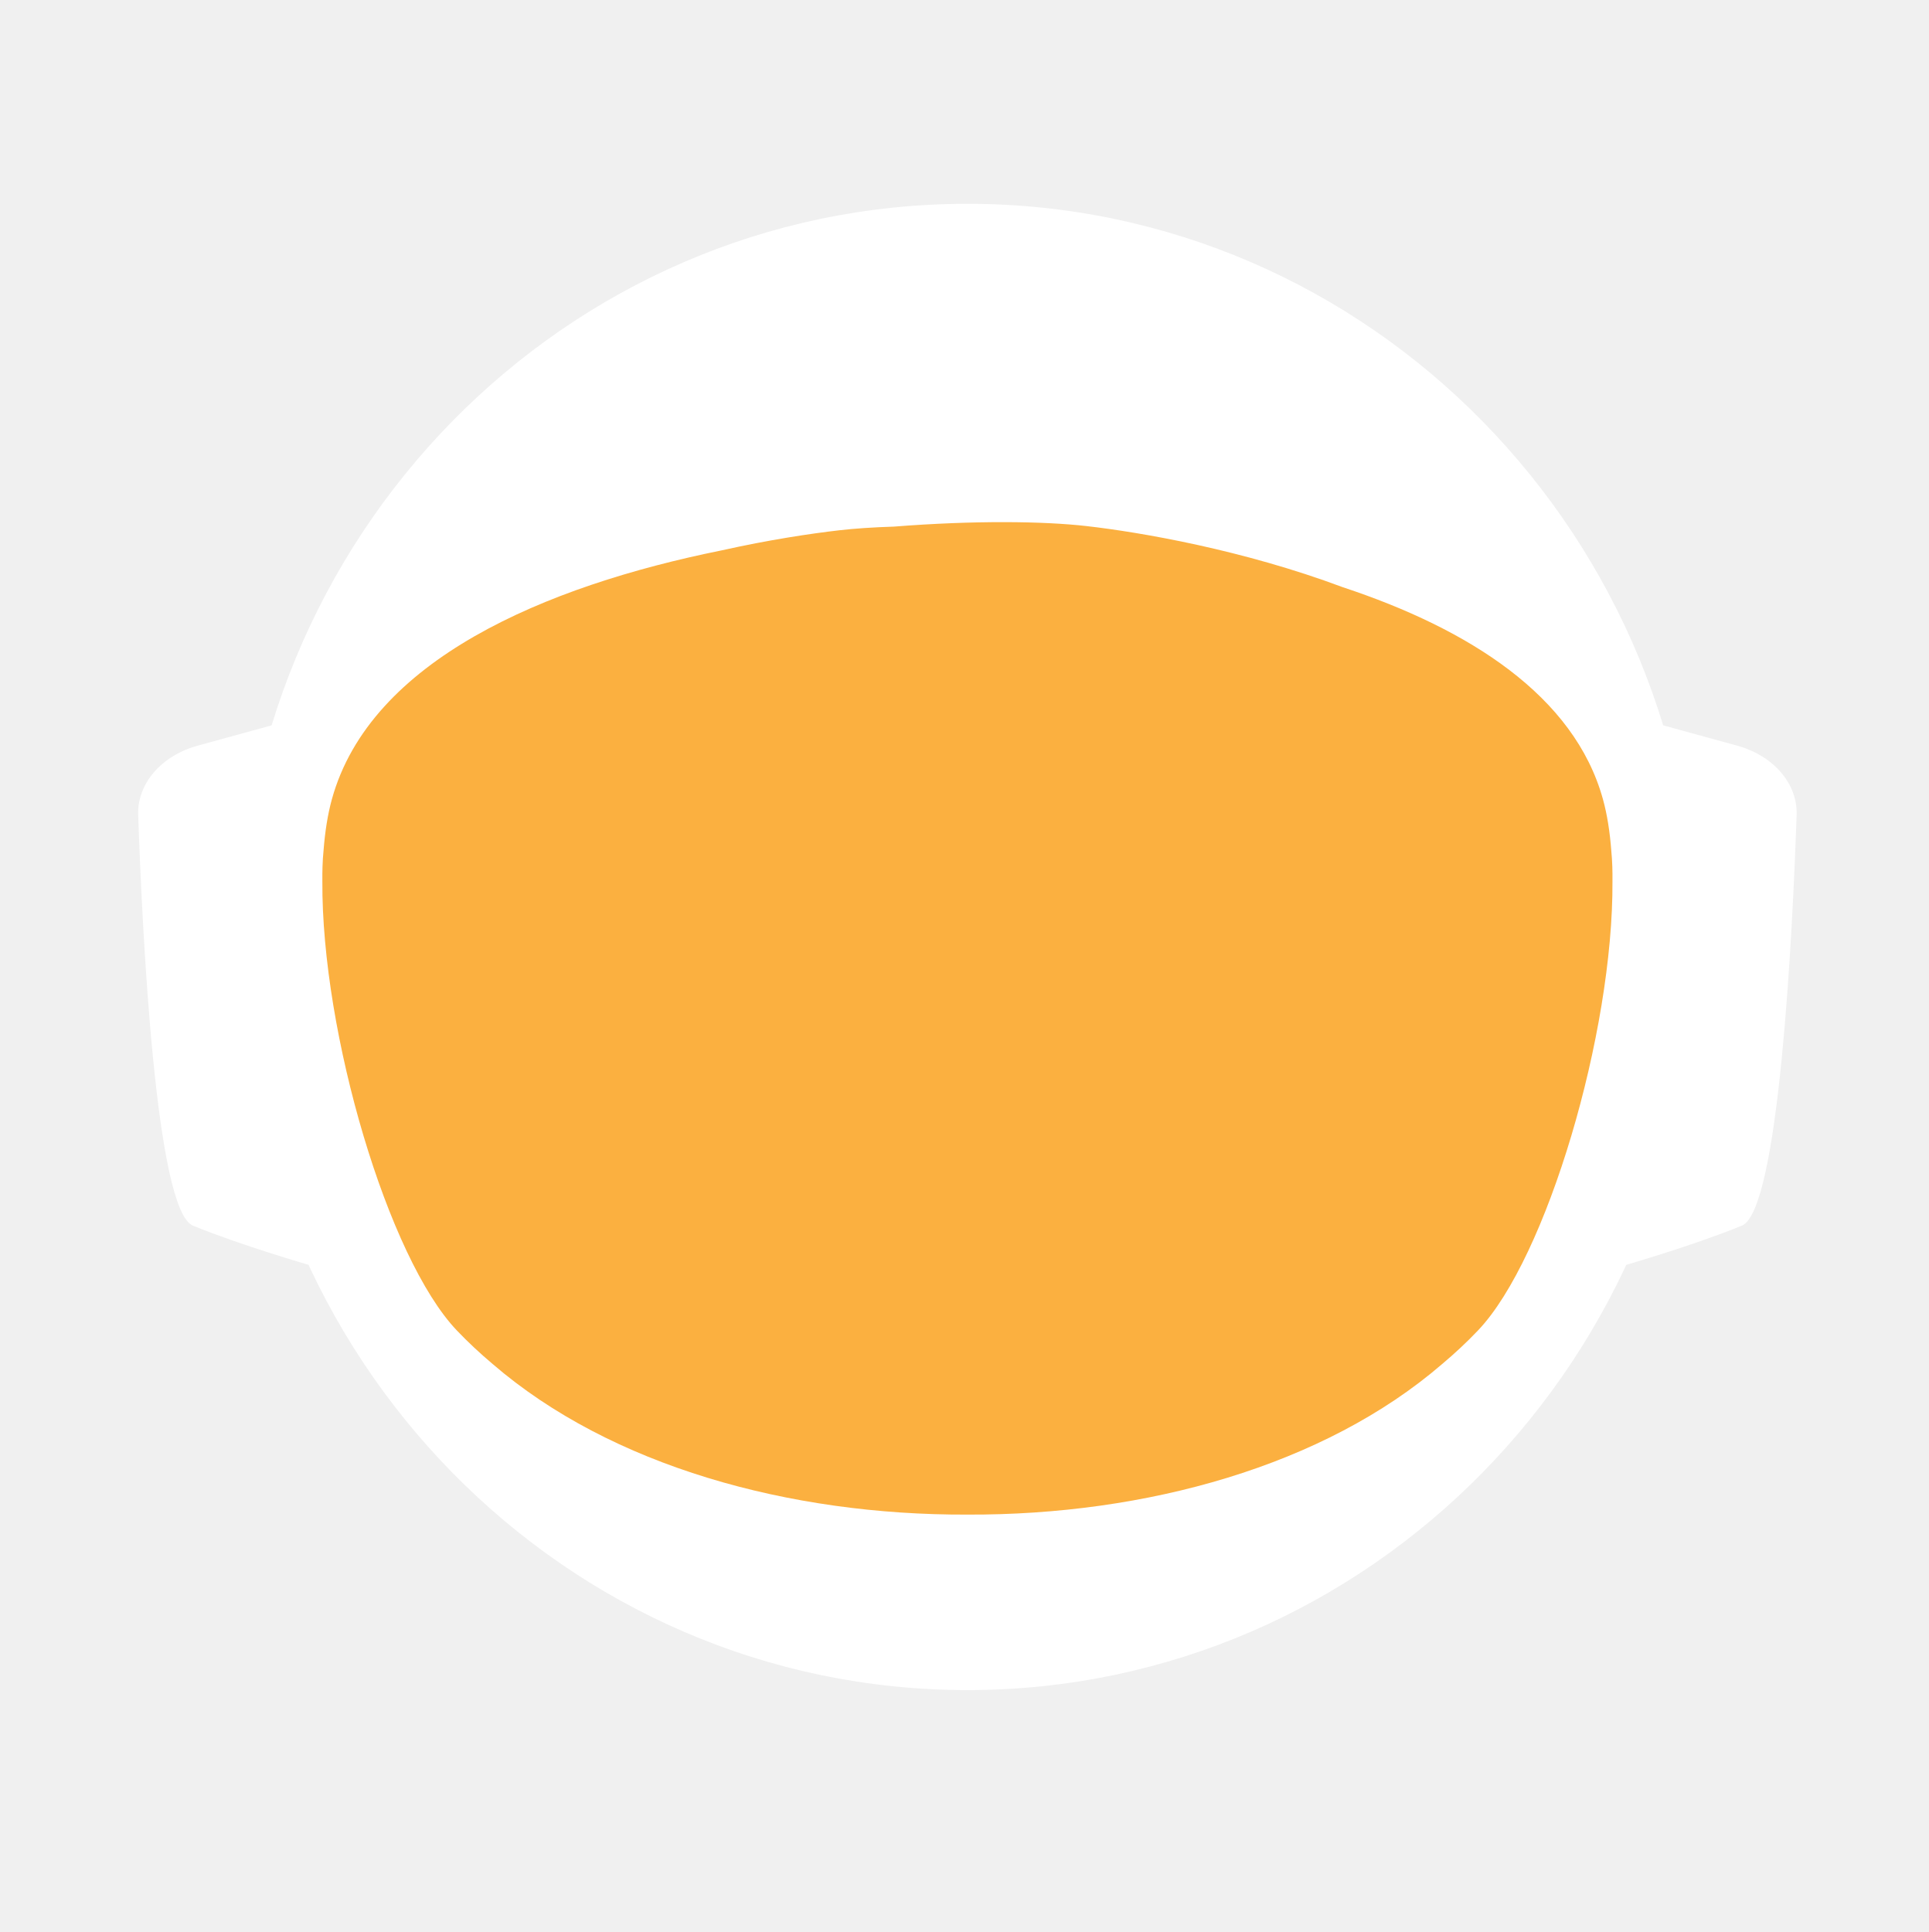
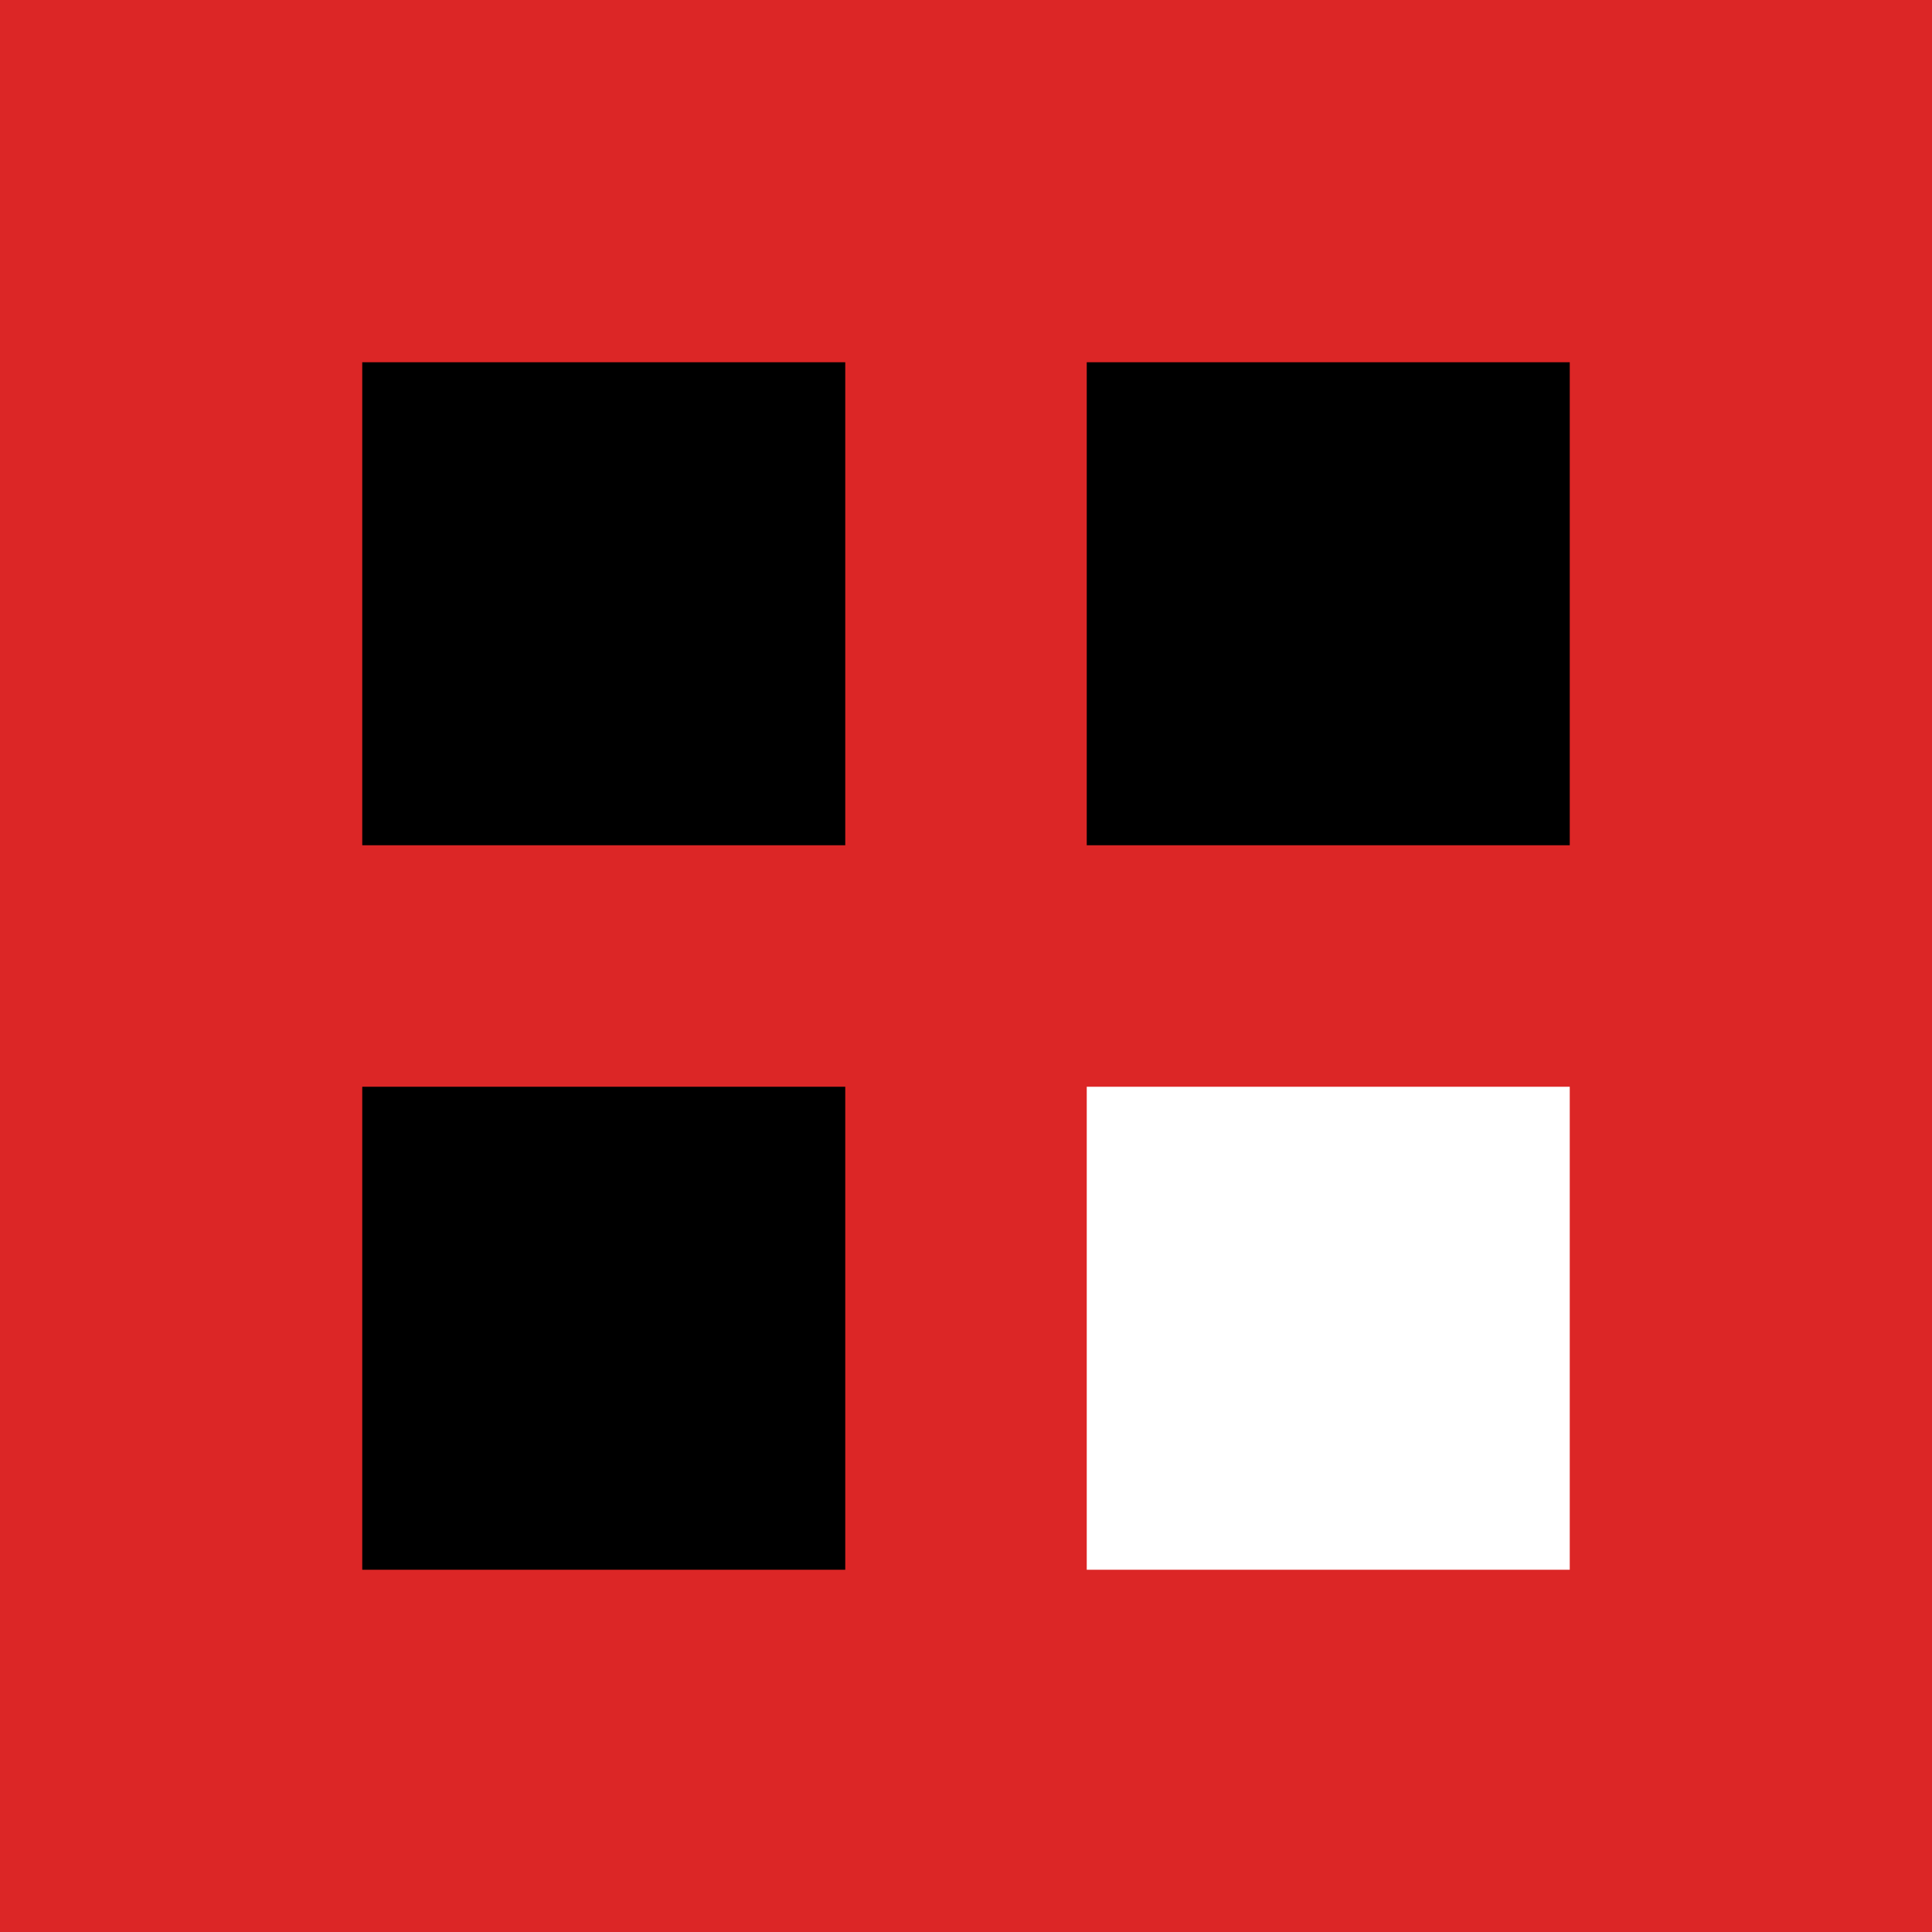
- <svg xmlns="http://www.w3.org/2000/svg" id="_Слой_2" data-name="Слой 2" viewBox="0 0 960.01 961.55">
-   <defs>
-     <style>
-             .cls-1, .cls-2 {
-             fill: #fff;
-             stroke-width: 0px;
-             }
- 
-             .cls-2 {
-             stroke-linecap: round;
-             stroke-width: 0px;
-             
-             }
- 
-             .cls-2, .cls-3 {
-             stroke: #fff;
-             stroke-width: 10px;
-             stroke-miterlimit: 10;
-             }
- 
-             .cls-4 {
-             fill: transparent;
-             stroke: #fff;
-             stroke-width: 0px;
-             }
- 
-             .cls-3 {
-             fill: #FBB040;
- 
-             stroke-width: 0px;
-             }
-         </style>
-     <linearGradient id="animated_gradient" x1="0%" y1="0%" x2="100%" y2="100%" gradientUnits="userSpaceOnUse">
-       <stop offset="100%" stop-color="#427fc1">
-         <animate attributeName="stop-color" values="#427fc1;#00bcd4;#8bc34a;#ffc107;#3f51b5;#9e9e9e;#427fc1" dur="10s" repeatCount="indefinite" />
-       </stop>
-     </linearGradient>
-   </defs>
-   <g id="_Слой_6" data-name="Слой 6">
-     <g>
-       <path class="cls-4" d="M960.01,480c0,9.16-.26,18.26-.77,27.29-.01.12-.02.25-.02.38-.04.67-.08,1.35-.13,2.03-.05.94-.11,1.88-.18,2.82-.05.88-.12,1.76-.18,2.64-.19,2.82-.42,5.62-.68,8.42-.29,3.3-.62,6.59-.99,9.87-.11,1.07-.23,2.14-.37,3.2-.34,2.96-.71,5.92-1.12,8.86-.39,2.88-.8,5.75-1.26,8.61-.12.78-.24,1.56-.37,2.34-.21,1.35-.44,2.69-.66,4.04-.45,2.69-.92,5.37-1.43,8.04-.44,2.38-.9,4.75-1.39,7.11-.01.08-.03.15-.04.23-.16.8-.33,1.6-.49,2.4-.17.8-.34,1.6-.51,2.39-.01.05-.02.1-.03.15-.63,2.94-1.27,5.87-1.96,8.79-.73,3.15-1.51,6.28-2.31,9.4-.28,1.12-.57,2.23-.86,3.34-.19.75-.39,1.51-.6,2.26-.2.75-.41,1.49-.61,2.24-.18.65-.36,1.31-.54,1.97-.18.65-.36,1.3-.55,1.96-.02.09-.05.18-.07.26-.44,1.58-.9,3.15-1.37,4.72,0,.01,0,.02,0,.03l-.66,2.22c-.22.74-.44,1.48-.67,2.22-.5,1.66-1.01,3.31-1.54,4.96-.24.75-.48,1.49-.72,2.24-.18.55-.35,1.09-.53,1.64-.48,1.46-.96,2.93-1.45,4.39-.49,1.46-.99,2.92-1.5,4.38-.51,1.45-1.02,2.91-1.54,4.35-.52,1.45-1.05,2.89-1.58,4.33-.53,1.45-1.07,2.88-1.61,4.31h-.01c-1.09,2.88-2.21,5.74-3.36,8.58-.58,1.42-1.16,2.83-1.74,4.24-.12.3-.25.58-.37.88-.36.87-.73,1.73-1.09,2.6-.11.25-.21.51-.32.76-.35.83-.71,1.65-1.07,2.47-.25.59-.5,1.17-.75,1.76-.61,1.4-1.23,2.79-1.86,4.18-.26.58-.53,1.17-.79,1.76-.49,1.11-1,2.22-1.52,3.32-.5,1.08-1.01,2.16-1.52,3.24-.05.1-.1.2-.14.3-1.27,2.7-2.57,5.38-3.89,8.04-.04.07-.07.14-.1.21-.12.24-.24.48-.36.72-.93,1.87-1.87,3.73-2.83,5.58-.26.51-.52,1.01-.78,1.52-.07.13-.14.26-.2.39-1.29,2.48-2.61,4.95-3.94,7.4-.05.09-.1.18-.14.27-.23.41-.46.83-.68,1.24-1.13,2.06-2.27,4.1-3.42,6.14-.12.22-.24.44-.37.65-.48.84-.96,1.68-1.45,2.51-.26.45-.52.9-.78,1.35-.38.66-.76,1.31-1.15,1.97-.38.65-.77,1.3-1.16,1.96-.77,1.3-1.55,2.6-2.34,3.89-.39.65-.78,1.3-1.18,1.94-.39.65-.79,1.29-1.2,1.94-.38.62-.77,1.23-1.16,1.85-.37.59-.73,1.19-1.11,1.78-.85,1.35-1.71,2.7-2.58,4.04-.02.03-.04.06-.06.09-.47.73-.94,1.46-1.43,2.18-.33.51-.66,1.02-1,1.53-.82,1.25-1.65,2.49-2.49,3.73-.5.75-1,1.49-1.51,2.22-.36.53-.72,1.06-1.08,1.58-.35.52-.71,1.04-1.08,1.56-1.35,1.97-2.73,3.92-4.12,5.86-7.16,10.01-14.7,19.73-22.61,29.14-2.33,2.8-4.71,5.57-7.12,8.31h0c-5.02,5.73-10.18,11.33-15.47,16.8-4.22,4.38-8.53,8.67-12.91,12.89-1.08,1.04-2.17,2.07-3.26,3.09-.8.76-1.61,1.52-2.42,2.27-2.1,1.97-4.23,3.91-6.37,5.81-1.01.92-2.04,1.83-3.07,2.74-2.05,1.81-4.12,3.6-6.21,5.38-1.04.89-2.09,1.77-3.14,2.65-2.1,1.76-4.21,3.5-6.34,5.23-1.07.86-2.14,1.71-3.21,2.57-39.01,31-82.97,56.06-130.48,73.81-.05.02-.1.04-.15.06-8.64,3.22-17.4,6.21-26.27,8.94-8.04,2.48-16.17,4.75-24.38,6.8-37.5,9.41-76.74,14.4-117.15,14.4s-79.63-4.99-117.12-14.4c-4.75-1.19-9.48-2.45-14.17-3.78-12.3-3.49-24.39-7.45-36.26-11.87-.11-.04-.22-.09-.33-.13-65.29-24.37-123.84-62.55-172.11-110.99-.83-.83-1.66-1.67-2.47-2.51-1.97-1.99-3.9-3.99-5.81-6.01-6.78-7.14-13.34-14.5-19.66-22.05-22.96-27.36-42.91-57.32-59.37-89.36-.1-.17-.19-.34-.27-.52-.69-1.36-1.38-2.72-2.06-4.08-2.3-4.6-4.53-9.25-6.69-13.94-2.15-4.69-4.24-9.42-6.25-14.19-1.31-3.12-2.59-6.26-3.84-9.41-.62-1.56-1.23-3.13-1.84-4.71-.12-.28-.23-.57-.33-.86-.55-1.43-1.09-2.87-1.62-4.31-.6-1.61-1.19-3.23-1.77-4.85-.03-.06-.05-.12-.07-.19-.56-1.58-1.12-3.17-1.67-4.75-.57-1.64-1.13-3.28-1.68-4.92h0c-1.1-3.31-2.16-6.62-3.2-9.95-2.04-6.61-3.95-13.29-5.72-20.02-.01-.04-.03-.09-.03-.13-2.64-10.06-4.96-20.24-6.95-30.55l-.06-.33c-.33-1.73-.66-3.47-.97-5.21-.32-1.75-.62-3.49-.92-5.24-.29-1.75-.58-3.5-.86-5.26-.27-1.75-.54-3.51-.8-5.27-.03-.18-.06-.35-.08-.53-.23-1.59-.45-3.18-.67-4.77-.19-1.42-.37-2.84-.55-4.27-.05-.35-.09-.69-.13-1.04-.66-5.32-1.23-10.67-1.72-16.05-.16-1.79-.31-3.58-.45-5.38-.07-.76-.12-1.52-.17-2.28-.18-2.44-.34-4.89-.49-7.34-.03-.51-.07-1.01-.09-1.51-.09-1.7-.17-3.41-.25-5.12-.24-5.44-.4-10.9-.46-16.39-.02-1.83-.03-3.66-.03-5.49,0-6.21.12-12.4.35-18.55.08-2.02.17-4.03.27-6.04,0-.07,0-.14.01-.21.1-2.01.22-4.02.34-6.02.26-4.08.57-8.14.93-12.19.9-10.09,2.1-20.08,3.61-29.98,3.95-25.85,9.96-51.03,17.85-75.35,1.83-5.61,3.75-11.17,5.76-16.68,1.35-3.68,2.74-7.33,4.17-10.96.71-1.82,1.44-3.63,2.18-5.44,2.95-7.22,6.08-14.35,9.36-21.39,4.11-8.8,8.48-17.46,13.1-25.96,1.88-3.46,3.79-6.89,5.76-10.29.84-1.47,1.7-2.93,2.56-4.39.11-.2.23-.41.35-.61.93-1.56,1.86-3.11,2.79-4.65.06-.11.12-.21.19-.31.83-1.36,1.66-2.71,2.5-4.06.29-.49.59-.97.91-1.45,2.91-4.66,5.91-9.26,8.98-13.81,0,0,.01-.02.02-.03,3.23-4.78,6.55-9.49,9.94-14.15,1.13-1.55,2.28-3.1,3.43-4.64,1.15-1.54,2.31-3.07,3.48-4.6C186.58,73.83,324.67.05,480,.05c128.41,0,245.04,50.41,331.18,132.53,4.17,3.98,8.26,8.02,12.29,12.15,1.34,1.37,2.67,2.75,4,4.14.06.05.1.1.14.14,1.27,1.34,2.54,2.69,3.8,4.05,1.31,1.4,2.61,2.82,3.9,4.24,1.29,1.41,2.57,2.83,3.83,4.26.17.18.33.36.49.55,1.01,1.14,2.02,2.29,3.02,3.44.55.63,1.1,1.28,1.65,1.92,2.04,2.38,4.06,4.77,6.05,7.19.03.02.05.05.08.08.99,1.21,1.99,2.43,2.98,3.66.27.33.55.67.81,1.01,1.15,1.42,2.28,2.85,3.41,4.28.8,1.02,1.6,2.05,2.4,3.08.09.11.17.22.25.33.62.79,1.23,1.59,1.84,2.39.74.98,1.48,1.96,2.22,2.95.65.86,1.29,1.72,1.93,2.59.12.15.23.31.35.47.65.89,1.3,1.78,1.95,2.67,1.6,2.19,3.17,4.4,4.72,6.62.49.7.98,1.4,1.47,2.1.13.19.26.38.39.56.97,1.4,1.93,2.8,2.88,4.21,1.21,1.78,2.4,3.57,3.57,5.37.94,1.42,1.87,2.85,2.79,4.29,1.04,1.62,2.07,3.25,3.09,4.88,2.04,3.27,4.05,6.57,6.01,9.9.98,1.66,1.95,3.33,2.92,5.01.96,1.66,1.91,3.34,2.85,5.02t.01.02c.89,1.6,1.78,3.21,2.66,4.82.15.26.29.53.42.79.73,1.34,1.45,2.68,2.16,4.03.16.28.31.56.45.84.88,1.67,1.75,3.34,2.61,5.02.86,1.67,1.7,3.36,2.54,5.05.25.5.49,1,.74,1.5.62,1.24,1.22,2.48,1.82,3.73.82,1.7,1.63,3.41,2.44,5.13.05.09.09.19.13.28.39.86.79,1.71,1.18,2.57.4.85.79,1.71,1.18,2.58.29.64.57,1.28.85,1.92.5,1.11.99,2.21,1.48,3.32.01.03.03.06.04.09.78,1.78,1.55,3.56,2.31,5.35.76,1.8,1.51,3.61,2.25,5.41.73,1.81,1.46,3.61,2.18,5.43h0c.71,1.82,1.42,3.64,2.11,5.46.63,1.66,1.25,3.32,1.86,4.98.23.62.46,1.24.68,1.86.37,1.01.74,2.02,1.09,3.04.21.58.41,1.15.61,1.73.2.56.39,1.12.59,1.68.16.48.33.95.49,1.43.22.63.43,1.25.64,1.88.53,1.56,1.05,3.13,1.56,4.7.24.72.47,1.43.7,2.15l.06.18c.36,1.13.72,2.27,1.08,3.41.14.43.27.86.4,1.29.2.66.41,1.31.61,1.97.08.28.17.55.25.83.21.69.42,1.38.62,2.07.04.13.08.27.12.4.19.64.38,1.28.57,1.93.17.57.34,1.14.5,1.72l.54,1.89c.25.89.5,1.78.75,2.68.26.91.51,1.82.76,2.74.03.14.07.27.11.4.36,1.31.71,2.63,1.04,3.95.19.67.36,1.34.53,2.02.78,3.03,1.52,6.09,2.24,9.15.15.64.31,1.28.46,1.92.04.17.07.33.11.49.17.73.34,1.46.5,2.19.07.33.15.67.22,1,.58,2.53,1.12,5.08,1.64,7.63.26,1.26.52,2.52.76,3.79.16.82.32,1.65.48,2.47.02.07.03.15.04.22.13.65.25,1.31.38,1.97.11.62.23,1.24.34,1.86.22,1.14.42,2.29.62,3.43.18.99.35,1.97.51,2.96.18,1.07.36,2.13.52,3.2.15.83.28,1.67.4,2.5.08.48.16.97.23,1.46.02.13.04.25.05.37.15.97.3,1.95.44,2.93.15.98.29,1.96.42,2.94.13.94.25,1.89.38,2.83.24,1.8.48,3.61.7,5.42.15,1.25.31,2.5.45,3.76.08.7.16,1.41.24,2.11.03.33.07.66.1,1,.15,1.27.28,2.54.4,3.81.05.53.1,1.06.15,1.59.09.9.18,1.81.26,2.72.02.19.03.39.05.59.16,1.72.3,3.45.43,5.17.02.22.04.44.05.66,0,.11.02.21.02.31.11,1.48.22,2.96.32,4.45,0,.13.02.27.03.4.01.22.03.45.04.67.1,1.55.2,3.1.28,4.65,0,.1.01.2.02.3.05.81.08,1.63.12,2.44.04.77.08,1.53.12,2.3.13,2.76.22,5.52.3,8.29.02.53.04,1.07.04,1.61.02.94.04,1.87.06,2.81.02.93.04,1.87.05,2.81v.25c0,1.03.03,2.05.03,3.08.02,1.03.02,2.06.02,3.09Z" />
-       <g>
-         <path id="_ухо" data-name="ухо" class="cls-4" d="M194.68,355.85l-39.26,10.79c-15.37,4.22-25.55,16.06-25.09,29.21,1.71,49.79,7.38,166.77,23.08,173.21,19.97,8.19,48.94,16.58,48.94,16.58l-7.66-229.78Z" />
-         <path id="_ухо-2" data-name="ухо" class="cls-4" d="M765.33,355.85l39.26,10.79c15.37,4.22,25.55,16.06,25.09,29.21-1.71,49.79-7.38,166.77-23.08,173.21-19.97,8.19-48.94,16.58-48.94,16.58l7.66-229.78Z" />
-       </g>
-       <path class="cls-4" d="M838.95,789.8c-2.27,2.8-4.59,5.57-6.94,8.31h0c-3.49,4.08-7.04,8.09-10.67,12.04-1.93,2.12-3.89,4.23-5.87,6.31-46.79,49.23-103.8,88.2-167.52,113.3l-.15.06c-.73.29-1.47.57-2.2.86-.06.02-.13.04-.2.07-14.7,5.69-29.76,10.64-45.13,14.81-38.38,10.44-78.69,15.99-120.27,15.99s-81.9-5.55-120.28-15.99c-15.32-4.16-30.32-9.1-44.97-14.76-.13-.05-.24-.1-.36-.14-.65-.24-1.3-.49-1.94-.75-.01-.01-.03-.01-.04-.01-.1-.04-.19-.08-.29-.12-61.77-24.33-117.26-61.69-163.22-108.81-.19-.19-.39-.39-.58-.59-2.32-2.38-4.6-4.79-6.87-7.22-.4-.43-.81-.87-1.21-1.3-6.61-7.14-13.01-14.5-19.18-22.05,0-.3.01-.61.03-.92,2.72-51.31,98.65-95.57,148.26-115.08h.01c17.38-6.85,29.08-10.65,29.08-10.65h363.13s11.7,3.8,29.08,10.65h.01c49.61,19.51,145.54,63.77,148.26,115.08.02.31.03.61.03.91Z" />
-       <ellipse id="_голова" data-name="голова" class="cls-4" cx="480.01" cy="451.53" rx="303.07" ry="309.17" />
-       <ellipse id="_контур_голова" data-name="контур голова" class="cls-4" cx="480.01" cy="451.53" rx="303.07" ry="309.17" />
-       <path class="cls-4" d="M960,478.46v1.54c0,1.73-.01,3.45-.03,5.18-.02,2.42-.07,4.84-.14,7.25-.01.94-.04,1.87-.07,2.81-.01.44-.03.88-.05,1.32-.03,1.23-.08,2.45-.14,3.67-.01.4-.02.8-.05,1.19-.05,1.28-.11,2.55-.18,3.83-.03.68-.07,1.36-.1,2.04-.01.12-.02.25-.02.38-.04.67-.08,1.35-.13,2.03-.05.94-.11,1.88-.18,2.82-.05.88-.12,1.76-.18,2.64-.03.47-.07.94-.11,1.41-.09,1.24-.19,2.48-.29,3.72-.05.63-.1,1.26-.16,1.89-.04.47-.08.94-.12,1.4-.04.47-.09.94-.14,1.4-.05.6-.1,1.2-.17,1.8-.11,1.18-.22,2.35-.35,3.52-.05.5-.1.99-.16,1.49-.06.55-.11,1.11-.17,1.66-.07.56-.13,1.11-.2,1.66-.05.51-.11,1.02-.17,1.54-.12,1.05-.25,2.09-.39,3.14-.11.95-.23,1.91-.35,2.86-.12.95-.25,1.91-.38,2.86s-.26,1.9-.4,2.85c-.14.95-.28,1.9-.42,2.85-.14.97-.29,1.94-.44,2.91-.12.78-.24,1.56-.37,2.34-.21,1.35-.44,2.69-.66,4.04-.45,2.68-.93,5.36-1.43,8.04-.25,1.33-.51,2.67-.77,4-.21,1.12-.44,2.23-.66,3.34-.16.8-.33,1.6-.49,2.4-.17.8-.34,1.6-.51,2.39-.29,1.38-.59,2.77-.9,4.15-.23,1.03-.47,2.07-.71,3.1-.12.56-.25,1.13-.38,1.69-.14.56-.27,1.13-.41,1.69-.29,1.23-.58,2.47-.89,3.69,0,.02-.01.05-.02.07-.05.24-.11.48-.17.71-.26,1.07-.53,2.14-.81,3.21-.03.12-.06.25-.1.37-.24,1.01-.5,2-.77,3-.19.75-.39,1.51-.6,2.26-.2.75-.41,1.49-.61,2.24-.18.65-.36,1.31-.54,1.97-.18.65-.36,1.3-.55,1.96-.15.57-.32,1.15-.49,1.72-.31,1.1-.63,2.2-.96,3.3l-.66,2.22c-.22.74-.44,1.48-.67,2.22-.38,1.27-.77,2.54-1.18,3.8-.52,1.68-1.06,3.36-1.61,5.04-.48,1.46-.96,2.93-1.45,4.39-.49,1.46-.99,2.91-1.5,4.37h0c-.51,1.46-1.02,2.92-1.54,4.36-.52,1.45-1.05,2.89-1.58,4.33-.53,1.45-1.07,2.88-1.61,4.31h-.01c-1.1,2.88-2.22,5.73-3.36,8.57h0c-.58,1.43-1.16,2.84-1.74,4.25-.59,1.42-1.18,2.83-1.78,4.23-.6,1.41-1.21,2.82-1.82,4.22h0c-.61,1.41-1.23,2.8-1.86,4.19-.26.58-.53,1.17-.79,1.76-.27.59-.54,1.18-.81,1.76-.23.52-.47,1.04-.71,1.56-.5,1.08-1.01,2.16-1.52,3.24-.19.41-.39.82-.59,1.23-.49,1.04-.99,2.07-1.49,3.1-.53,1.11-1.07,2.21-1.61,3.31-.11.24-.22.47-.35.7-.03.07-.06.14-.1.21-.62,1.26-1.25,2.51-1.89,3.76-.69,1.36-1.38,2.71-2.08,4.06-1.41,2.7-2.84,5.39-4.29,8.06-.73,1.33-1.46,2.66-2.2,3.99-1.47,2.65-2.98,5.29-4.5,7.91-.38.66-.76,1.31-1.15,1.97-.38.65-.77,1.3-1.16,1.96-.77,1.3-1.55,2.6-2.34,3.89-.39.65-.78,1.3-1.18,1.94-.39.65-.79,1.29-1.2,1.94-.6.97-1.21,1.94-1.82,2.9-.15.25-.29.49-.45.73-.15.25-.31.49-.47.73-.33.51-.65,1.02-.98,1.53-.32.52-.65,1.02-.98,1.53-.05.08-.1.17-.15.25-.02.03-.04.06-.06.09-.07.11-.15.22-.23.33-.4.62-.8,1.23-1.2,1.85-.33.51-.66,1.02-1,1.53-.82,1.25-1.65,2.49-2.49,3.73-.5.75-1,1.49-1.51,2.22-.36.53-.72,1.06-1.08,1.58-.35.52-.71,1.04-1.08,1.56-.67.99-1.36,1.97-2.05,2.95-.69.98-1.38,1.96-2.08,2.94-7.15,10.01-14.69,19.73-22.61,29.14-2.33,2.8-4.7,5.57-7.11,8.31h0c-5.02,5.72-10.17,11.32-15.45,16.79-1.98,2.05-3.97,4.07-5.98,6.08-2.29,2.29-4.61,4.56-6.95,6.79-1.08,1.04-2.17,2.07-3.26,3.09-.8.76-1.61,1.52-2.42,2.27-2.1,1.97-4.23,3.91-6.37,5.81-1.01.92-2.04,1.83-3.07,2.74-2.05,1.82-4.12,3.62-6.21,5.38-1.04.89-2.09,1.77-3.14,2.65-2.1,1.78-4.21,3.52-6.34,5.23-1.07.86-2.14,1.71-3.21,2.57-2.44,1.94-4.9,3.86-7.37,5.74-37.8,28.9-80.01,52.28-125.46,68.99-.06.02-.13.04-.2.07-7.86,2.88-15.82,5.57-23.87,8.05-7.99,2.46-16.07,4.72-24.23,6.76-37.54,9.43-76.83,14.44-117.3,14.44s-79.74-5.01-117.28-14.44c-4.7-1.17-9.37-2.42-14.01-3.74-11.63-3.3-23.07-7.02-34.32-11.16-63.91-23.48-121.44-60.18-169.28-106.79-1.72-1.67-3.42-3.35-5.11-5.05-.83-.84-1.66-1.68-2.48-2.52-1.96-1.98-3.88-3.99-5.8-6-6.77-7.14-13.33-14.5-19.66-22.05-4.28-5.1-8.45-10.3-12.51-15.59-1.36-1.76-2.7-3.53-4.03-5.31-.08-.1-.15-.2-.22-.3-.1-.14-.21-.28-.31-.42-.62-.83-1.25-1.65-1.86-2.48-.4-.55-.8-1.1-1.2-1.65-.14-.2-.29-.4-.43-.6-.04-.06-.09-.12-.13-.17-.12-.16-.24-.33-.35-.49-2.49-3.43-4.93-6.89-7.32-10.38,0,0,0-.01,0-.01-1.66-2.43-3.31-4.87-4.92-7.33-.43-.63-.84-1.26-1.23-1.89-5.28-8.07-10.3-16.3-15.07-24.69-.05-.09-.1-.19-.15-.28-.79-1.4-1.58-2.79-2.36-4.2-.11-.19-.21-.39-.31-.58-.16-.29-.32-.57-.47-.85-.12-.22-.24-.44-.36-.66-.23-.41-.45-.81-.67-1.21-.22-.4-.44-.8-.66-1.21-.47-.87-.93-1.74-1.4-2.62-.13-.25-.27-.51-.41-.76-.2-.38-.4-.76-.61-1.15-.78-1.47-1.55-2.95-2.31-4.43-.02-.04-.05-.08-.06-.13-.1-.17-.19-.34-.27-.52-.69-1.36-1.38-2.72-2.06-4.08-1.15-2.3-2.28-4.61-3.4-6.94-1.12-2.32-2.22-4.66-3.29-7-.54-1.17-1.08-2.34-1.6-3.52-.43-.96-.85-1.91-1.28-2.86-.39-.87-.77-1.74-1.15-2.62-.11-.24-.21-.47-.31-.71-.64-1.49-1.28-2.98-1.91-4.48-1.32-3.12-2.6-6.26-3.84-9.41-.08-.19-.15-.38-.23-.58-.54-1.37-1.08-2.75-1.61-4.13-.12-.28-.23-.57-.33-.86-.55-1.43-1.09-2.87-1.62-4.31-.6-1.61-1.19-3.23-1.77-4.85-.03-.06-.05-.12-.07-.19-.56-1.58-1.12-3.17-1.67-4.75-.57-1.64-1.13-3.28-1.68-4.92h0c-.55-1.66-1.09-3.31-1.63-4.97-.53-1.66-1.05-3.32-1.57-4.98-.51-1.66-1.02-3.33-1.52-5-.5-1.68-.99-3.35-1.47-5.03-.47-1.65-.92-3.3-1.38-4.95,0-.01-.01-.02-.01-.03-.02-.05-.03-.1-.05-.16-.44-1.61-.87-3.23-1.29-4.85-.01-.04-.03-.09-.03-.13-.01-.02-.02-.03-.02-.05-.66-2.5-1.3-5-1.9-7.52-.21-.83-.41-1.66-.61-2.49-.02-.07-.04-.14-.06-.22-.38-1.63-.76-3.26-1.13-4.9-.02-.05-.03-.11-.04-.16-.28-1.22-.55-2.45-.81-3.67-.12-.5-.22-.99-.33-1.49-.09-.42-.18-.84-.27-1.26-.05-.24-.1-.49-.15-.73-.05-.23-.1-.46-.14-.69-.1-.48-.21-.96-.3-1.44-.08-.36-.16-.71-.23-1.06l-.18-.9c-.27-1.32-.53-2.64-.78-3.97l-.06-.33c-.29-1.45-.56-2.9-.82-4.35-.05-.29-.11-.57-.15-.86-.1-.52-.2-1.05-.29-1.57-.06-.35-.13-.7-.18-1.05-.08-.42-.15-.83-.22-1.24-.08-.46-.16-.92-.23-1.38-.13-.75-.26-1.51-.38-2.26-.05-.25-.09-.5-.12-.75l-.36-2.25c-.07-.42-.14-.83-.2-1.25-.14-.91-.28-1.83-.42-2.74-.06-.42-.13-.85-.18-1.28-.03-.18-.06-.35-.08-.53-.23-1.59-.45-3.18-.67-4.77-.19-1.42-.37-2.84-.55-4.27-.05-.35-.09-.69-.13-1.04-.16-1.33-.32-2.66-.48-4-.07-.5-.13-1-.18-1.5-.19-1.73-.38-3.45-.55-5.18-.04-.42-.09-.84-.12-1.26-.02-.11-.03-.22-.03-.34-.11-1.02-.21-2.04-.3-3.06-.02-.24-.04-.47-.06-.71-.09-.96-.18-1.94-.25-2.91-.05-.5-.09-.99-.13-1.49-.03-.33-.05-.65-.07-.98-.07-.76-.12-1.52-.17-2.28-.09-1.22-.18-2.44-.26-3.67-.01-.16-.02-.32-.03-.48h0c-.07-1.07-.14-2.13-.2-3.19-.03-.51-.07-1.01-.09-1.51-.03-.5-.06-1-.08-1.51-.07-1.2-.13-2.4-.17-3.61-.01-.21-.02-.43-.03-.64-.07-1.39-.12-2.78-.17-4.17-.02-.38-.03-.77-.04-1.16-.02-.72-.05-1.44-.06-2.17,0-.17,0-.34,0-.51,0-.05,0-.11-.01-.16-.03-.94-.05-1.87-.07-2.81,0-.22-.01-.44-.01-.66-.01-.33-.01-.66-.02-.99-.03-1.04-.04-2.08-.04-3.12-.01-.17-.01-.34-.01-.51-.02-1.66-.03-3.32-.03-4.98,0-1.55.01-3.1.03-4.65,0-.51,0-1.01.01-1.52v-.25c.03-1.88.06-3.75.11-5.62.01-.6.03-1.2.05-1.79.03-1.26.07-2.51.12-3.76.01-.32.02-.64.04-.96.02-.61.04-1.22.07-1.83.04-1.04.09-2.08.14-3.11.02-.37.03-.73.06-1.1,0-.07,0-.14.01-.21.02-.63.05-1.26.09-1.88.02-.38.04-.76.07-1.13.02-.41.04-.82.07-1.23.03-.6.07-1.19.11-1.78.03-.5.06-.99.09-1.48.08-1.17.16-2.33.25-3.49.04-.56.08-1.11.12-1.67.11-1.36.22-2.73.34-4.09.04-.49.08-.98.13-1.46.02-.29.04-.58.07-.87.08-.91.17-1.82.26-2.72.01-.06.01-.13.02-.19.1-1,.2-1.99.3-2.99.02-.2.04-.39.06-.59.02-.18.04-.35.06-.53.11-1.14.23-2.27.37-3.42.02-.26.05-.53.08-.79.11-.92.22-1.83.33-2.74.02-.16.04-.32.06-.47.26-2.17.54-4.34.83-6.5.05-.37.1-.74.15-1.12.06-.39.1-.79.16-1.18.1-.72.2-1.43.31-2.15.18-1.24.36-2.48.55-3.72.01-.12.03-.24.05-.37.14-.95.3-1.9.45-2.84.11-.71.23-1.42.34-2.12.04-.24.08-.48.12-.72.13-.77.26-1.55.4-2.33.04-.25.09-.49.13-.74.05-.32.11-.63.16-.95.11-.63.22-1.27.33-1.9.34-1.93.7-3.86,1.07-5.78.01-.07.02-.15.04-.22.32-1.65.64-3.3.98-4.94.08-.44.17-.88.26-1.32.37-1.79.75-3.57,1.14-5.35.39-1.83.8-3.65,1.22-5.47.04-.16.07-.32.11-.49.21-.91.42-1.81.65-2.71.22-.98.46-1.96.7-2.94.14-.59.29-1.18.44-1.76.29-1.22.6-2.44.91-3.66.03-.11.06-.23.09-.34.98-3.84,2.02-7.65,3.1-11.45.26-.93.53-1.85.8-2.77.04-.14.08-.28.12-.41.23-.79.46-1.58.69-2.36.04-.13.08-.27.12-.4.16-.55.33-1.1.5-1.65.05-.15.1-.31.14-.47.28-.91.56-1.83.84-2.75.11-.36.22-.73.34-1.09.53-1.69,1.06-3.37,1.61-5.05.6-1.87,1.22-3.73,1.85-5.59.28-.82.56-1.64.85-2.45.06-.21.13-.41.2-.61.22-.65.45-1.29.67-1.93.09-.28.19-.55.29-.83.62-1.76,1.26-3.52,1.9-5.27.67-1.84,1.35-3.67,2.05-5.5h0c.69-1.83,1.4-3.65,2.12-5.46.71-1.82,1.44-3.63,2.18-5.44.73-1.8,1.48-3.6,2.24-5.4h0c.76-1.8,1.53-3.58,2.31-5.36.78-1.78,1.57-3.56,2.37-5.33.8-1.77,1.61-3.54,2.44-5.3.51-1.1,1.03-2.2,1.55-3.29.53-1.1,1.05-2.19,1.58-3.28.53-1.09,1.06-2.18,1.6-3.27.1-.22.21-.43.32-.65.43-.87.86-1.73,1.31-2.6,1.07-2.16,2.18-4.31,3.31-6.44,0-.02,0-.03.01-.04.17-.33.35-.66.52-.99.12-.23.24-.46.37-.69.83-1.58,1.68-3.15,2.53-4.71,1.88-3.46,3.79-6.89,5.76-10.29.84-1.47,1.7-2.93,2.56-4.39.11-.2.23-.41.35-.61.93-1.56,1.86-3.11,2.79-4.65.06-.11.12-.21.19-.31.83-1.36,1.66-2.71,2.5-4.06.29-.49.59-.97.91-1.45,2.17-3.49,4.41-6.96,6.69-10.39.76-1.14,1.52-2.28,2.29-3.42,0,0,.01-.02.02-.03.81-1.2,1.62-2.4,2.45-3.59.26-.38.52-.77.79-1.15.54-.77,1.08-1.54,1.62-2.31.03-.04.06-.09.1-.14,1.64-2.33,3.29-4.66,4.98-6.96,1.13-1.55,2.28-3.1,3.43-4.64,1.15-1.54,2.31-3.07,3.48-4.6,9.59-12.52,19.79-24.55,30.55-36.05,2.3-2.46,4.63-4.9,6.99-7.31h0C223.55,55.49,345.29,0,480,0c122.4,0,234.09,45.81,318.87,121.24,4.17,3.71,8.27,7.49,12.31,11.34,2.09,1.98,4.15,3.98,6.2,6.02,1.02,1,2.04,2.02,3.06,3.05,1.01,1.02,2.02,2.05,3.03,3.08,1.34,1.37,2.67,2.75,4,4.14.06.05.1.1.14.14,1.27,1.34,2.54,2.69,3.8,4.05,1.31,1.4,2.61,2.82,3.9,4.24,1.29,1.41,2.57,2.83,3.83,4.26.17.18.33.36.49.55,1.01,1.14,2.02,2.29,3.02,3.44.55.63,1.1,1.28,1.65,1.92,2.05,2.37,4.06,4.77,6.05,7.19.03.02.05.05.08.08.99,1.21,1.99,2.43,2.98,3.66.27.33.55.67.81,1.01,1.15,1.42,2.28,2.85,3.41,4.28.8,1.02,1.6,2.05,2.4,3.08.09.11.17.22.25.33.62.79,1.23,1.59,1.84,2.39.74.98,1.48,1.96,2.22,2.95.65.86,1.29,1.72,1.93,2.59.12.15.23.31.35.47.65.89,1.3,1.78,1.95,2.67,1.6,2.19,3.17,4.4,4.72,6.62.49.7.98,1.4,1.47,2.1,1.1,1.58,2.19,3.17,3.27,4.77,1.21,1.78,2.4,3.57,3.57,5.37.94,1.42,1.87,2.85,2.79,4.29,1.04,1.62,2.07,3.25,3.09,4.88,2.04,3.27,4.05,6.57,6.01,9.9.98,1.66,1.95,3.33,2.92,5.01.96,1.66,1.91,3.34,2.85,5.02t.01.02c.89,1.6,1.78,3.21,2.66,4.82.15.26.29.53.42.79.73,1.34,1.45,2.68,2.16,4.03.16.28.31.56.45.84.88,1.67,1.75,3.34,2.61,5.02.86,1.67,1.7,3.36,2.54,5.05.25.5.49,1,.74,1.5.62,1.24,1.22,2.48,1.82,3.73.82,1.7,1.63,3.41,2.44,5.13.05.09.09.19.13.28.39.86.79,1.71,1.18,2.57.4.85.79,1.71,1.18,2.58.8,1.77,1.59,3.55,2.37,5.33.78,1.78,1.55,3.56,2.31,5.35h0c.76,1.81,1.51,3.61,2.25,5.41.73,1.81,1.46,3.61,2.18,5.43h0c.71,1.82,1.42,3.64,2.11,5.46.63,1.66,1.25,3.32,1.86,4.98.23.62.46,1.24.68,1.86.16.44.31.87.46,1.31.11.29.21.58.32.86.11.29.21.58.31.87.21.58.41,1.15.61,1.73.2.56.39,1.12.59,1.68.16.48.33.95.49,1.43.22.63.43,1.25.64,1.88.53,1.56,1.05,3.13,1.56,4.7.24.72.47,1.43.7,2.15l.06.18c.36,1.13.72,2.27,1.08,3.41.14.43.27.86.4,1.29.2.66.41,1.31.61,1.97.08.28.17.55.25.83.21.69.42,1.38.62,2.07.04.13.08.27.12.4.19.64.38,1.28.57,1.93.17.57.34,1.14.5,1.72l.54,1.89c.25.89.5,1.78.75,2.68.26.91.51,1.82.76,2.74.03.14.07.27.11.4.36,1.31.71,2.63,1.04,3.95.15.56.3,1.12.44,1.68.03.11.06.23.09.34.46,1.8.91,3.61,1.35,5.42.46,1.88.91,3.76,1.35,5.65.04.17.07.33.11.49.17.73.34,1.46.5,2.19.07.33.15.67.22,1,.17.76.34,1.52.5,2.28.39,1.78.77,3.56,1.14,5.35.09.44.18.88.26,1.32.17.82.34,1.64.5,2.47.16.82.32,1.65.48,2.47.02.07.03.15.04.22.13.65.25,1.31.38,1.97.11.62.23,1.24.34,1.86.12.65.24,1.3.35,1.95.09.49.18.99.27,1.48.18.99.35,1.97.51,2.96.08.49.16.99.24,1.48.1.57.19,1.14.28,1.72.15.83.28,1.67.4,2.5.08.48.16.97.23,1.46.02.13.04.25.05.37.15.97.3,1.95.44,2.93.15.98.29,1.96.42,2.94.15,1.1.3,2.19.44,3.29.19,1.4.37,2.8.54,4.21.2,1.5.38,3,.55,4.51.08.7.16,1.41.24,2.11.03.33.07.66.1,1,.08.74.16,1.48.23,2.22.06.53.11,1.06.17,1.59.05.53.1,1.06.15,1.59.09.9.18,1.81.26,2.72.07.77.14,1.55.2,2.33.1,1.14.19,2.29.29,3.43.01.22.03.44.05.66.04.56.08,1.11.12,1.67.07.92.14,1.83.2,2.76.02.24.03.49.05.73.02.34.04.68.06,1.03.05.74.1,1.48.14,2.23.05.78.1,1.57.14,2.36.06,1.06.11,2.13.16,3.19.03.51.06,1.03.08,1.55s.04,1.04.06,1.56c.04.93.08,1.86.11,2.79.05,1.25.09,2.5.12,3.76.02.59.04,1.19.05,1.79.02.94.04,1.87.06,2.81.02.93.04,1.87.05,2.81v.25c0,1.03.03,2.05.03,3.08.01.52.01,1.03.01,1.55Z" />
-       <g>
-         <path class="cls-4" d="M426.04,275.78c67.33-7.7,292.37,6.33,321.97,113.43,15.84,57.33-17.86,187.45-52.66,223.99-98.03,102.94-337.53,105.39-433.4-3.42-29.47-33.44-55.48-138.99-53.91-192.05,3.11-105.06,164.35-135.83,218-141.96Z" />
-         <path class="cls-4" d="M530.27,274.02c-67.33-7.7-288.67,8.09-318.27,115.2-15.84,57.33,17.86,187.45,52.66,223.99,98.03,102.94,337.53,105.39,433.4-3.42,29.47-33.44,55.48-138.99,53.91-192.05-3.11-105.06-168.06-137.59-221.71-143.73Z" />
-       </g>
-     </g>
-     <g>
-       <path id="_ухо-3" data-name="ухо" class="cls-1" d="M144.73,358.38l-46.34,12.73c-18.14,4.98-30.15,18.95-29.62,34.47,2.02,58.76,8.71,196.81,27.23,204.41,23.57,9.67,57.76,19.57,57.76,19.57" />
-       <path id="_ухо-4" data-name="ухо" class="cls-1" d="M818.17,358.38l46.34,12.73c18.14,4.98,30.15,18.95,29.62,34.47-2.02,58.76-8.71,196.81-27.23,204.41-23.57,9.67-57.76,19.57-57.76,19.57" />
-     </g>
-     <ellipse id="_голова-2" data-name="голова" class="cls-2" cx="481.45" cy="471.29" rx="357.67" ry="364.86" />
-     <path class="cls-3" d="M802.41,431.43c-.08-2.7-.26-5.36-.51-7.98-.71-9.45-2.06-18.11-4.16-25.68-14.24-51.51-66.78-84.78-129.42-105.5-49.74-18.61-100.57-27.36-127.55-30.44-21.42-2.45-56.04-2.88-95.88.26-10.46.33-19.62.96-27.12,1.82-14.3,1.64-35.07,4.75-58.71,10.03-87.82,17.73-174.77,54.64-193.89,123.84-2.07,7.5-3.42,16.06-4.14,25.41-.27,2.71-.45,5.46-.53,8.26-.07,2.27-.09,4.63-.07,7.06-.47,75.69,32.76,187.78,66.89,223.61,5.59,5.87,11.57,11.45,17.89,16.77,58.76,50.67,147.52,75.27,236.24,74.92,88.73.35,177.49-24.24,236.25-74.92,6.33-5.31,12.31-10.9,17.89-16.77,34.13-35.84,67.36-147.93,66.89-223.61.02-2.43,0-4.79-.07-7.06Z" />
-   </g>
+ <svg xmlns="http://www.w3.org/2000/svg" viewBox="0 0 32 32">
+   <rect width="32" height="32" fill="#DC2626" />
+   <rect x="6" y="6" width="8" height="8" fill="#000" />
+   <rect x="18" y="6" width="8" height="8" fill="#000" />
+   <rect x="6" y="18" width="8" height="8" fill="#000" />
+   <rect x="18" y="18" width="8" height="8" fill="#fff" />
</svg>
